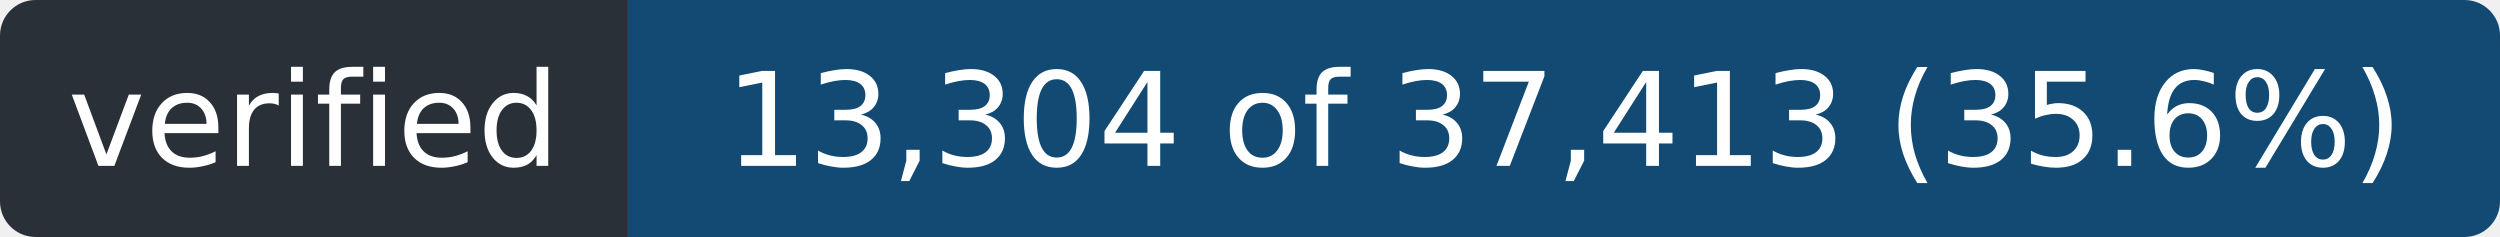
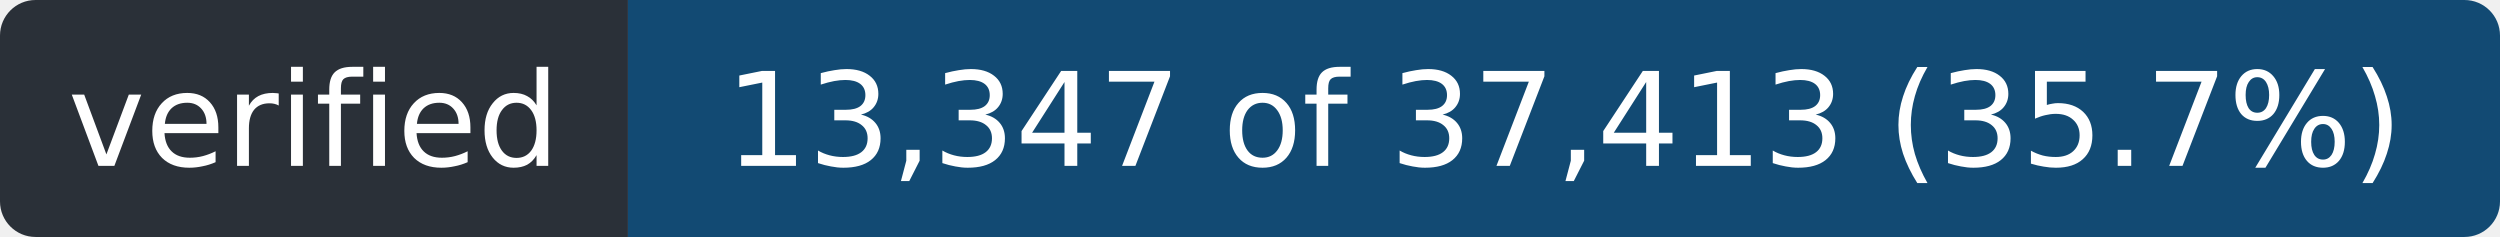
- <svg xmlns="http://www.w3.org/2000/svg" width="211" height="20" role="img" aria-label="verified: 13,304 of 37,413 (35.6%)">
+ <svg xmlns="http://www.w3.org/2000/svg" width="211" height="20" role="img" aria-label="verified: 13,347 of 37,413 (35.7%)">
  <clipPath id="r">
    <rect width="211" height="20" rx="3" />
  </clipPath>
  <g clip-path="url(#r)">
    <rect width="53" height="20" fill="#2a3038" />
    <rect x="53" width="158" height="20" fill="#124a73" />
  </g>
  <g fill="#fff" font-family="Verdana,Geneva,DejaVu Sans,sans-serif" font-size="11" text-anchor="middle">
    <text x="26.5" y="14" textLength="41">verified</text>
-     <text x="132.0" y="14" textLength="146">13,304 of 37,413 (35.6%)</text>
+     <text x="132.0" y="14" textLength="146">13,347 of 37,413 (35.7%)</text>
  </g>
</svg>
